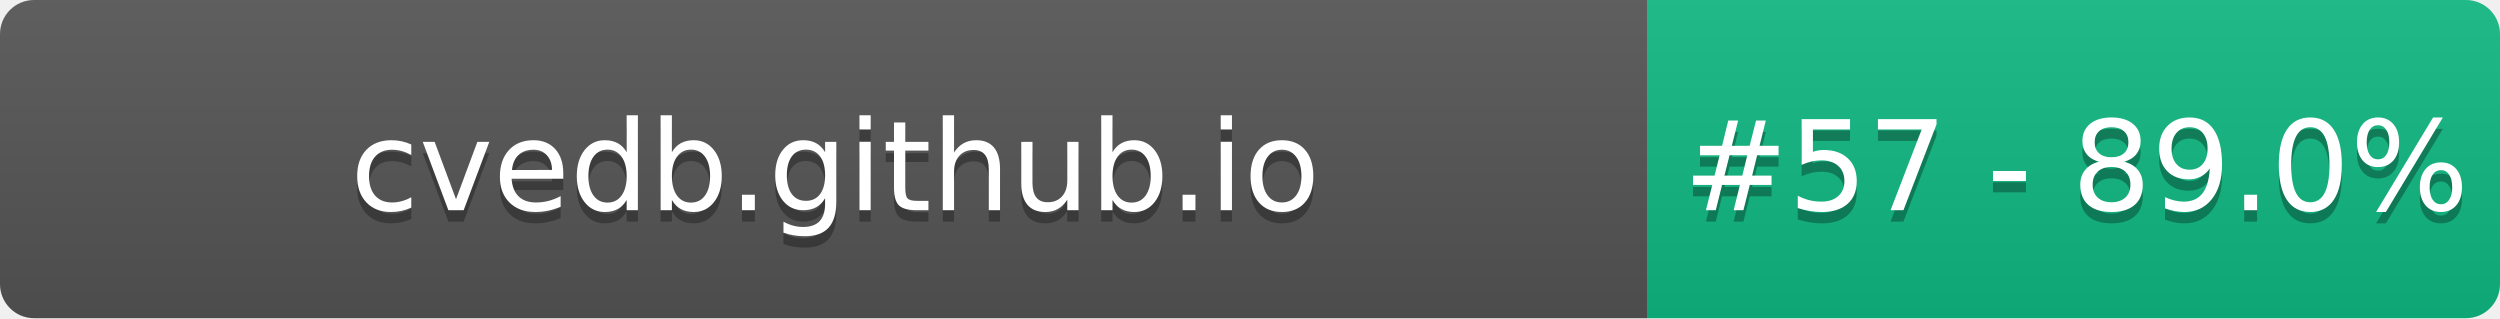
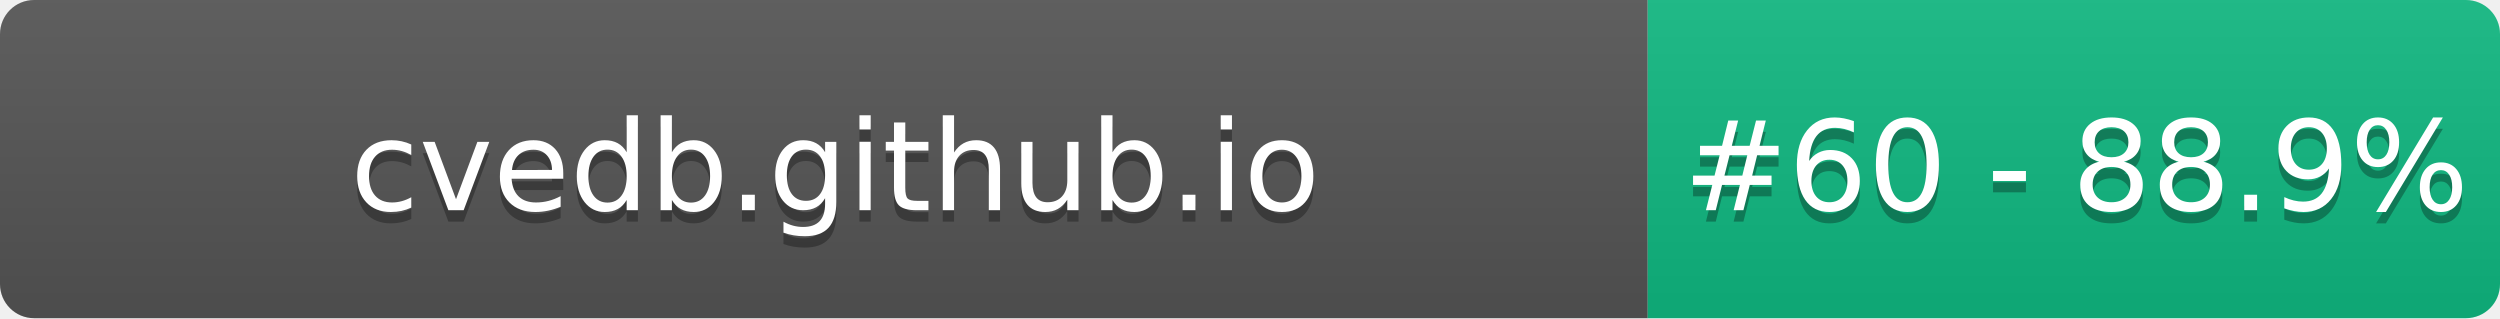
- <svg xmlns="http://www.w3.org/2000/svg" width="220" height="28" role="img" aria-label="cvedb.github.io: #57 - 89.0%">
+ <svg xmlns="http://www.w3.org/2000/svg" width="220" height="28" role="img" aria-label="cvedb.github.io: #60 - 88.9%">
  <linearGradient id="s" x2="0" y2="100%">
    <stop offset="0" stop-color="#bbb" stop-opacity=".1" />
    <stop offset="1" stop-opacity=".1" />
  </linearGradient>
  <clipPath id="r">
    <rect width="220" height="28" rx="3" fill="#fff" />
  </clipPath>
  <g clip-path="url(#r)">
    <rect width="145" height="28" fill="#555" />
    <rect x="145" width="75" height="28" fill="#10B981" />
    <rect width="220" height="28" fill="url(#s)" />
  </g>
  <g fill="#fff" text-anchor="middle" font-family="Verdana,Geneva,DejaVu Sans,sans-serif" text-rendering="geometricPrecision" font-size="110">
    <text aria-hidden="true" x="735" y="195" fill="#010101" fill-opacity=".3" transform="scale(.1)" textLength="1350">cvedb.github.io</text>
    <text x="735" y="185" transform="scale(.1)" fill="#fff" textLength="1350">cvedb.github.io</text>
-     <text aria-hidden="true" x="1827" y="195" fill="#010101" fill-opacity=".3" transform="scale(.1)" textLength="605">#57 - 89.0%</text>
-     <text x="1827" y="185" transform="scale(.1)" fill="#fff" textLength="605">#57 - 89.0%</text>
+     <text aria-hidden="true" x="1827" y="195" fill="#010101" fill-opacity=".3" transform="scale(.1)" textLength="605">#60 - 88.9%</text>
+     <text x="1827" y="185" transform="scale(.1)" fill="#fff" textLength="605">#60 - 88.9%</text>
  </g>
</svg>
